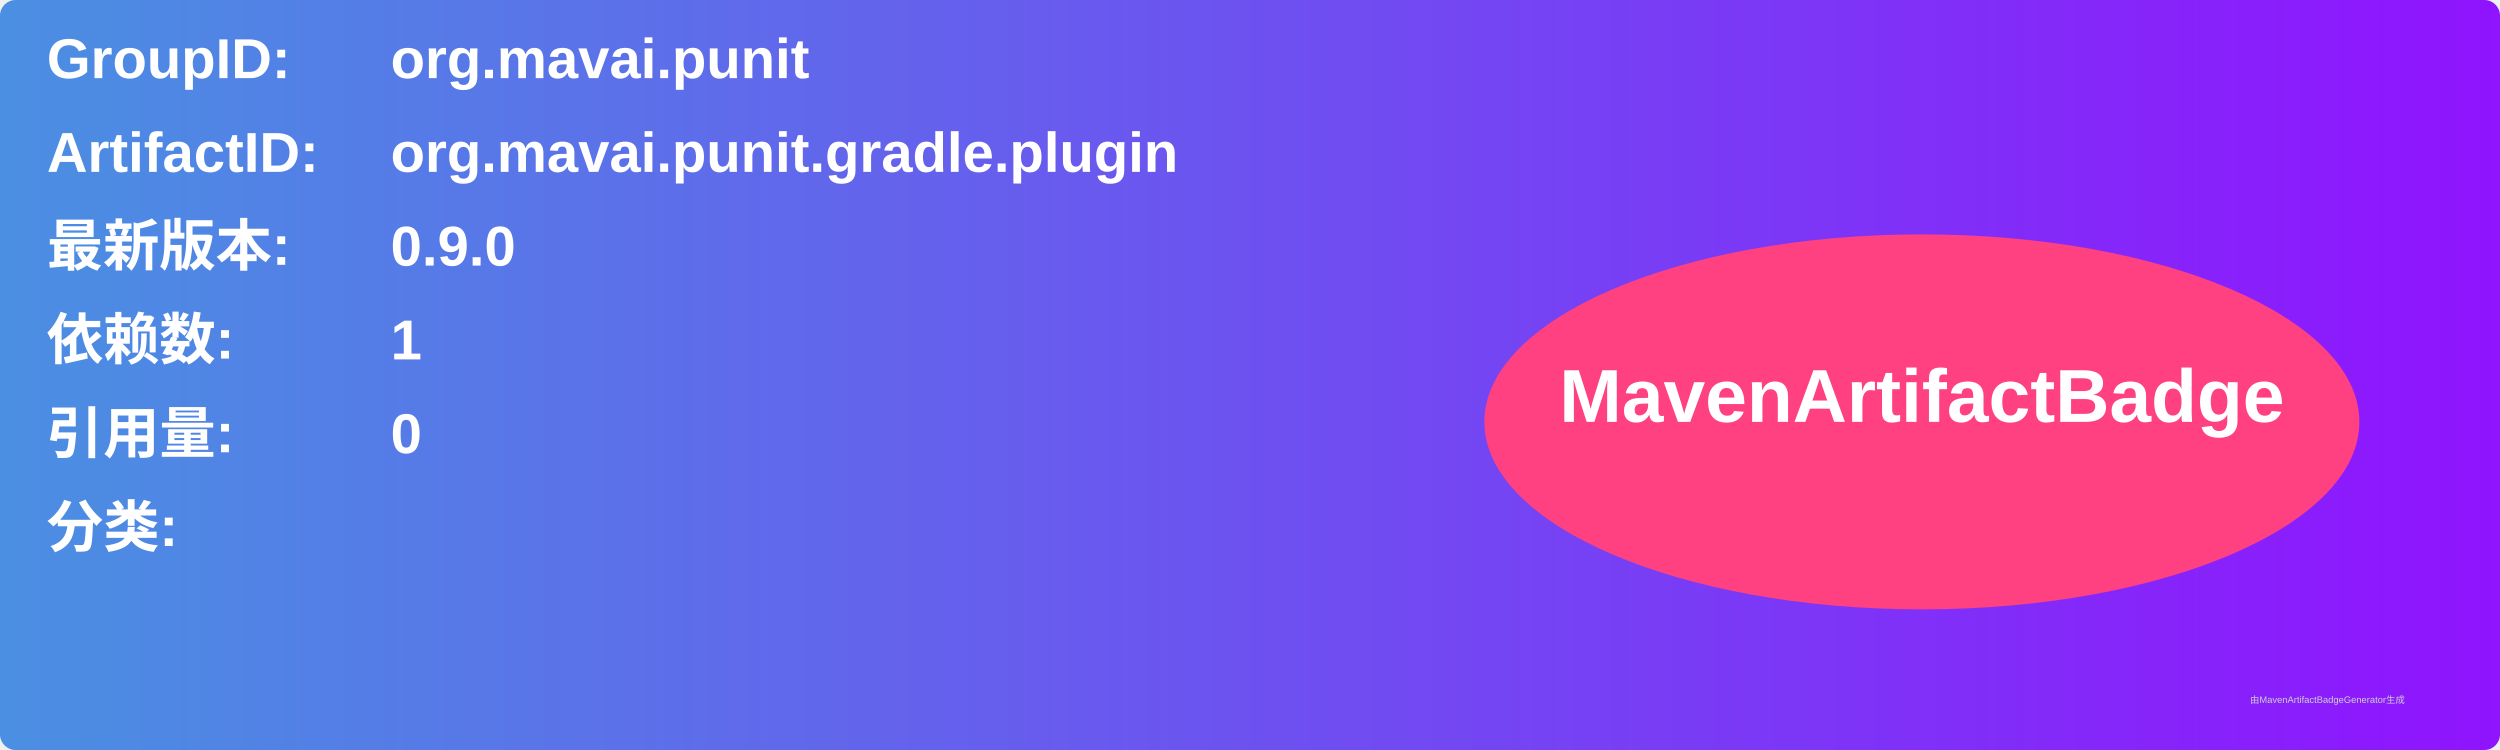
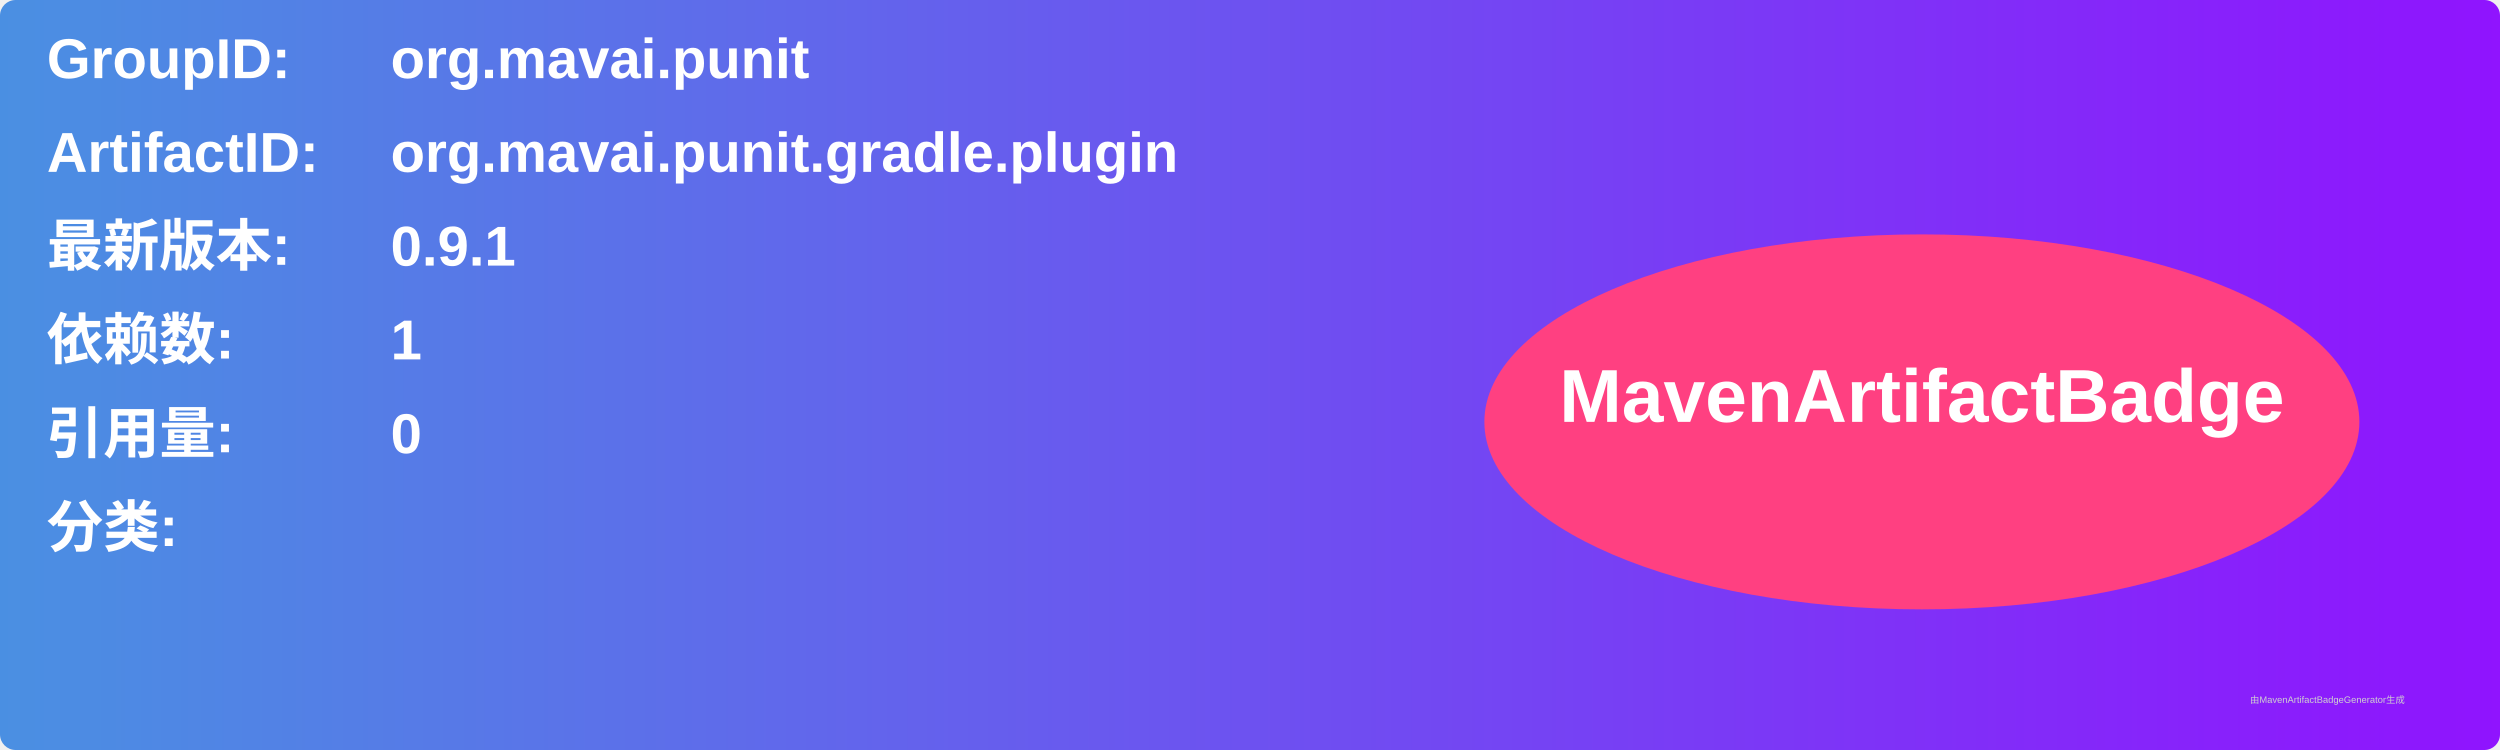
<svg xmlns="http://www.w3.org/2000/svg" width="800" height="240" viewBox="0 0 800 240">
  <linearGradient id="grad" x1="0%" y1="0%" x2="100%" y2="0%">
    <stop offset="0%" stop-color="#4a90e2" />
    <stop offset="100%" stop-color="#9013fe" />
  </linearGradient>
  <rect width="100%" height="100%" rx="5" ry="5" fill="url(#grad)" />
  <g transform="translate(15, 15)">
    <text x="0" y="10" font-family="Arial" font-size="18" fill="white" font-weight="bold" width="260">GroupID:</text>
    <text x="110" y="10" font-family="Arial" font-size="18" fill="white" font-weight="bold" width="460">org.mavai.punit</text>
    <text x="0" y="40" font-family="Arial" font-size="18" fill="white" font-weight="bold" width="260">ArtifactID:</text>
    <text x="110" y="40" font-family="Arial" font-size="18" fill="white" font-weight="bold" width="460">org.mavai.punit.gradle.plugin</text>
    <text x="0" y="70" font-family="Arial" font-size="18" fill="white" font-weight="bold">最新版本:</text>
    <text x="110" y="70" font-family="Arial" font-size="18" fill="white" font-weight="bold">
-       <tspan font-weight="bold">0.9.0</tspan>
+       <tspan font-weight="bold">0.9.1</tspan>
    </text>
    <text x="0" y="100" font-family="Arial" font-size="18" fill="white" font-weight="bold">依赖数: </text>
    <text x="110" y="100" font-family="Arial" font-size="18" fill="white">
      <tspan font-weight="bold">1</tspan>
    </text>
    <text x="0" y="130" font-family="Arial" font-size="18" fill="white" font-weight="bold">引用量: </text>
    <text x="110" y="130" font-family="Arial" font-size="18" fill="white">
      <tspan font-weight="bold">0</tspan>
    </text>
    <text x="0" y="160" font-family="Arial" font-size="18" fill="white" font-weight="bold">分类:</text>
    <text x="10" y="190" font-family="Arial" font-size="10" fill="white">
      <tspan font-weight="bold" />
    </text>
    <ellipse cx="600" cy="120" rx="140" ry="60" fill="#ff4081" />
    <text x="600" y="120" text-anchor="middle" font-family="Arial" font-size="24" fill="white" font-weight="bold">MavenArtifactBadge</text>
  </g>
  <text x="720" y="225" font-family="Arial" font-size="3" fill="#d0d0d0">由MavenArtifactBadgeGenerator生成</text>
</svg>
